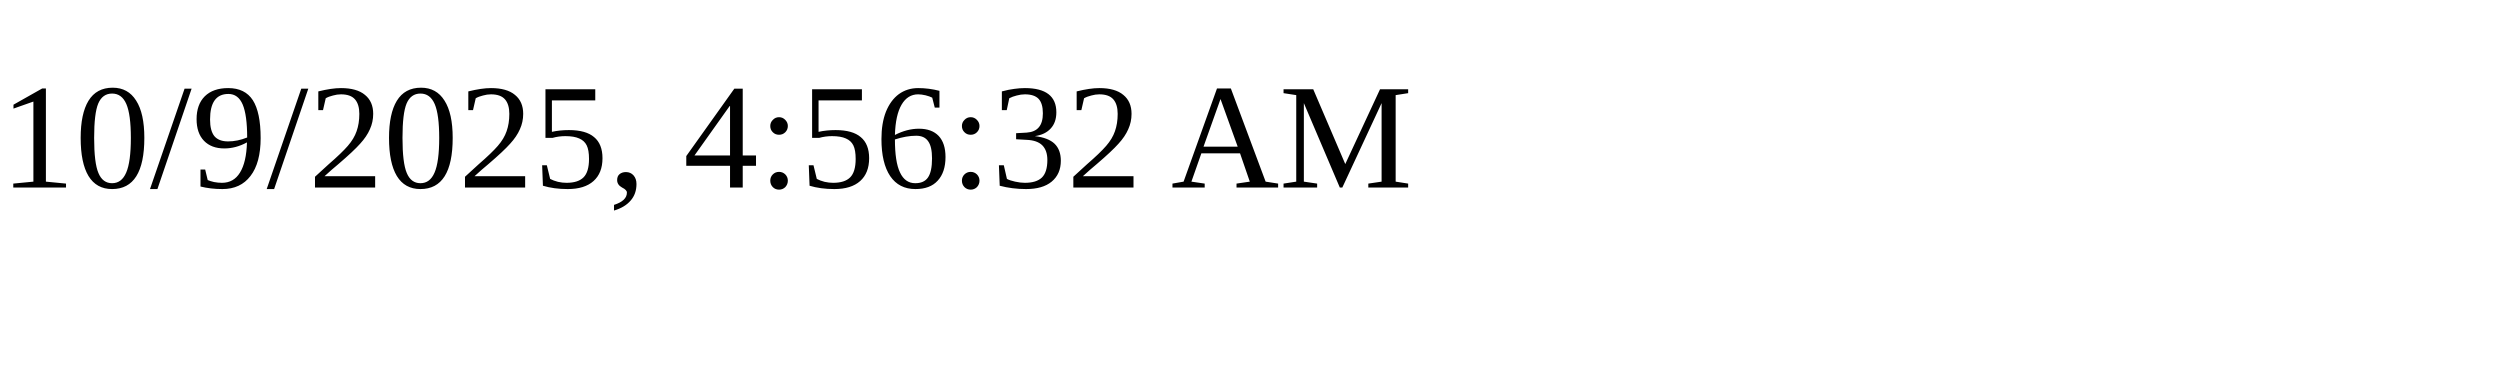
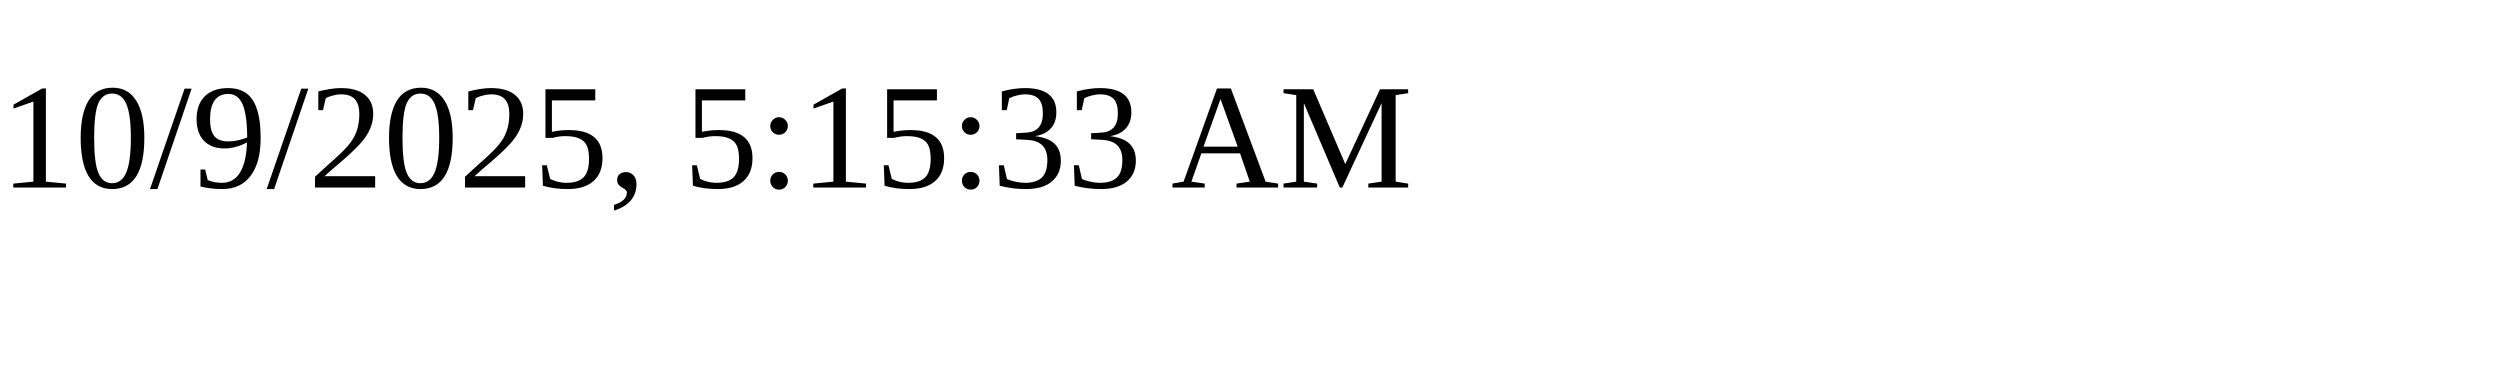
<svg xmlns="http://www.w3.org/2000/svg" height="30" width="200">
-   <text x="0" y="15">10/9/2025, 4:56:32 AM</text>
+   <text x="0" y="15">10/9/2025, 5:15:33 AM</text>
</svg>
